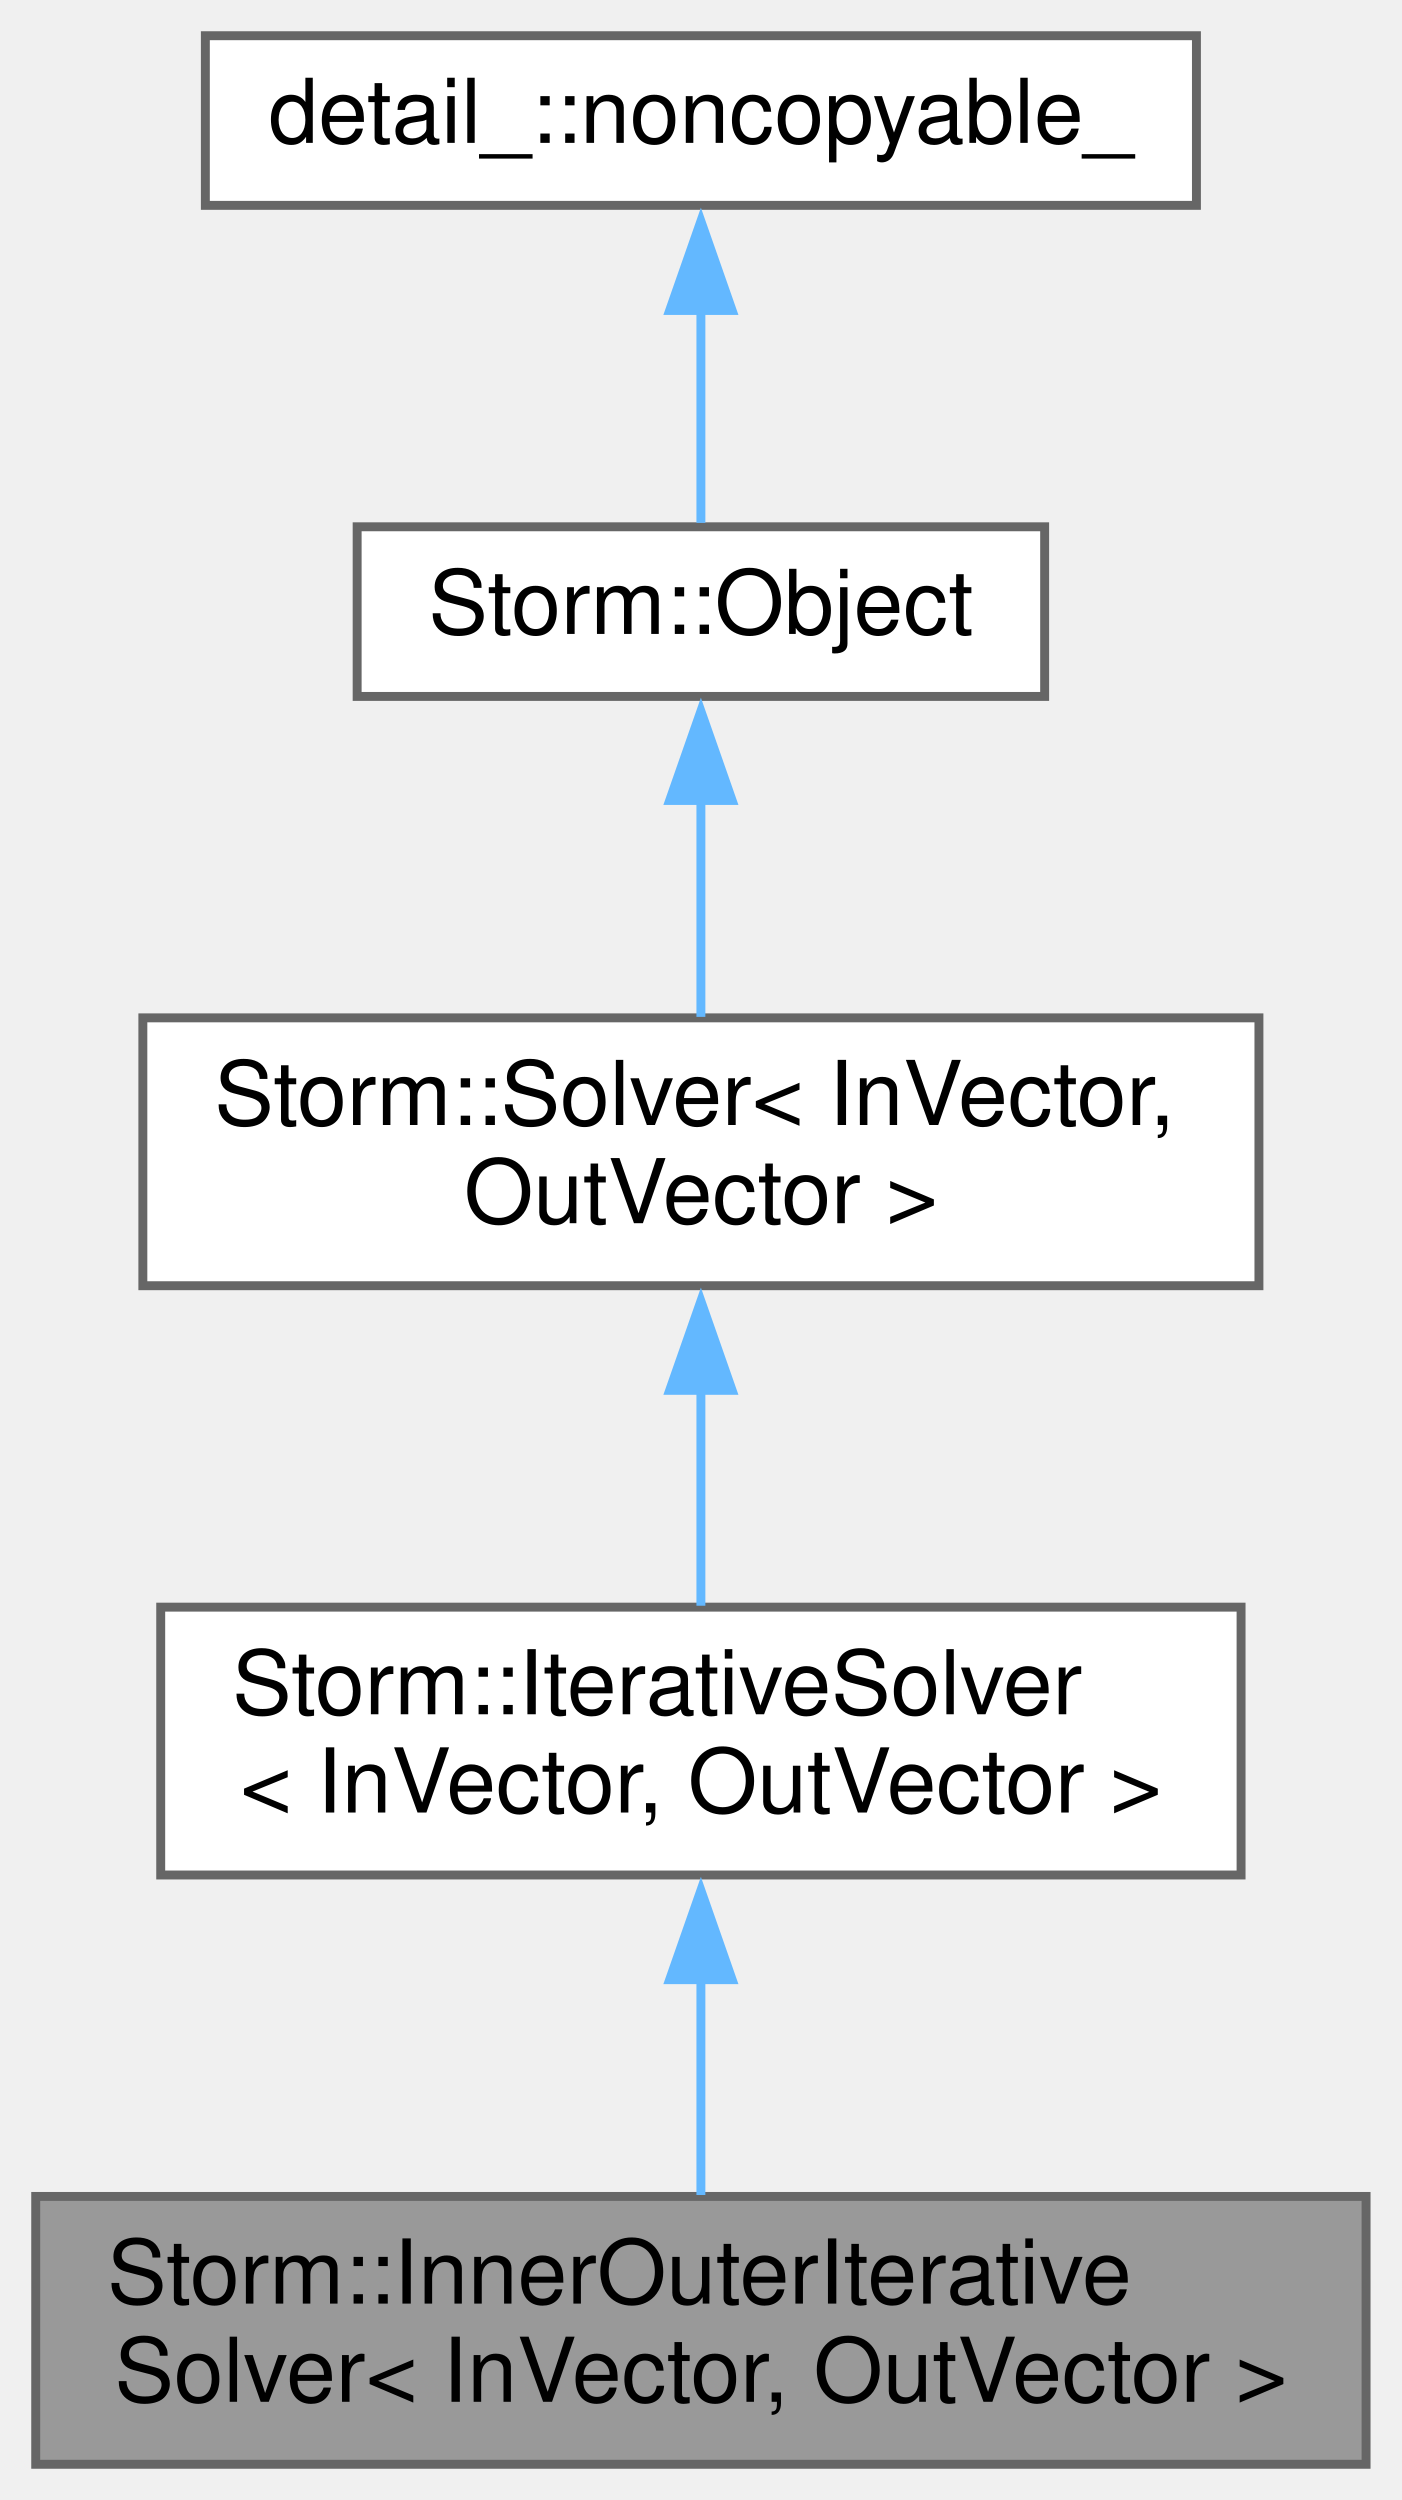
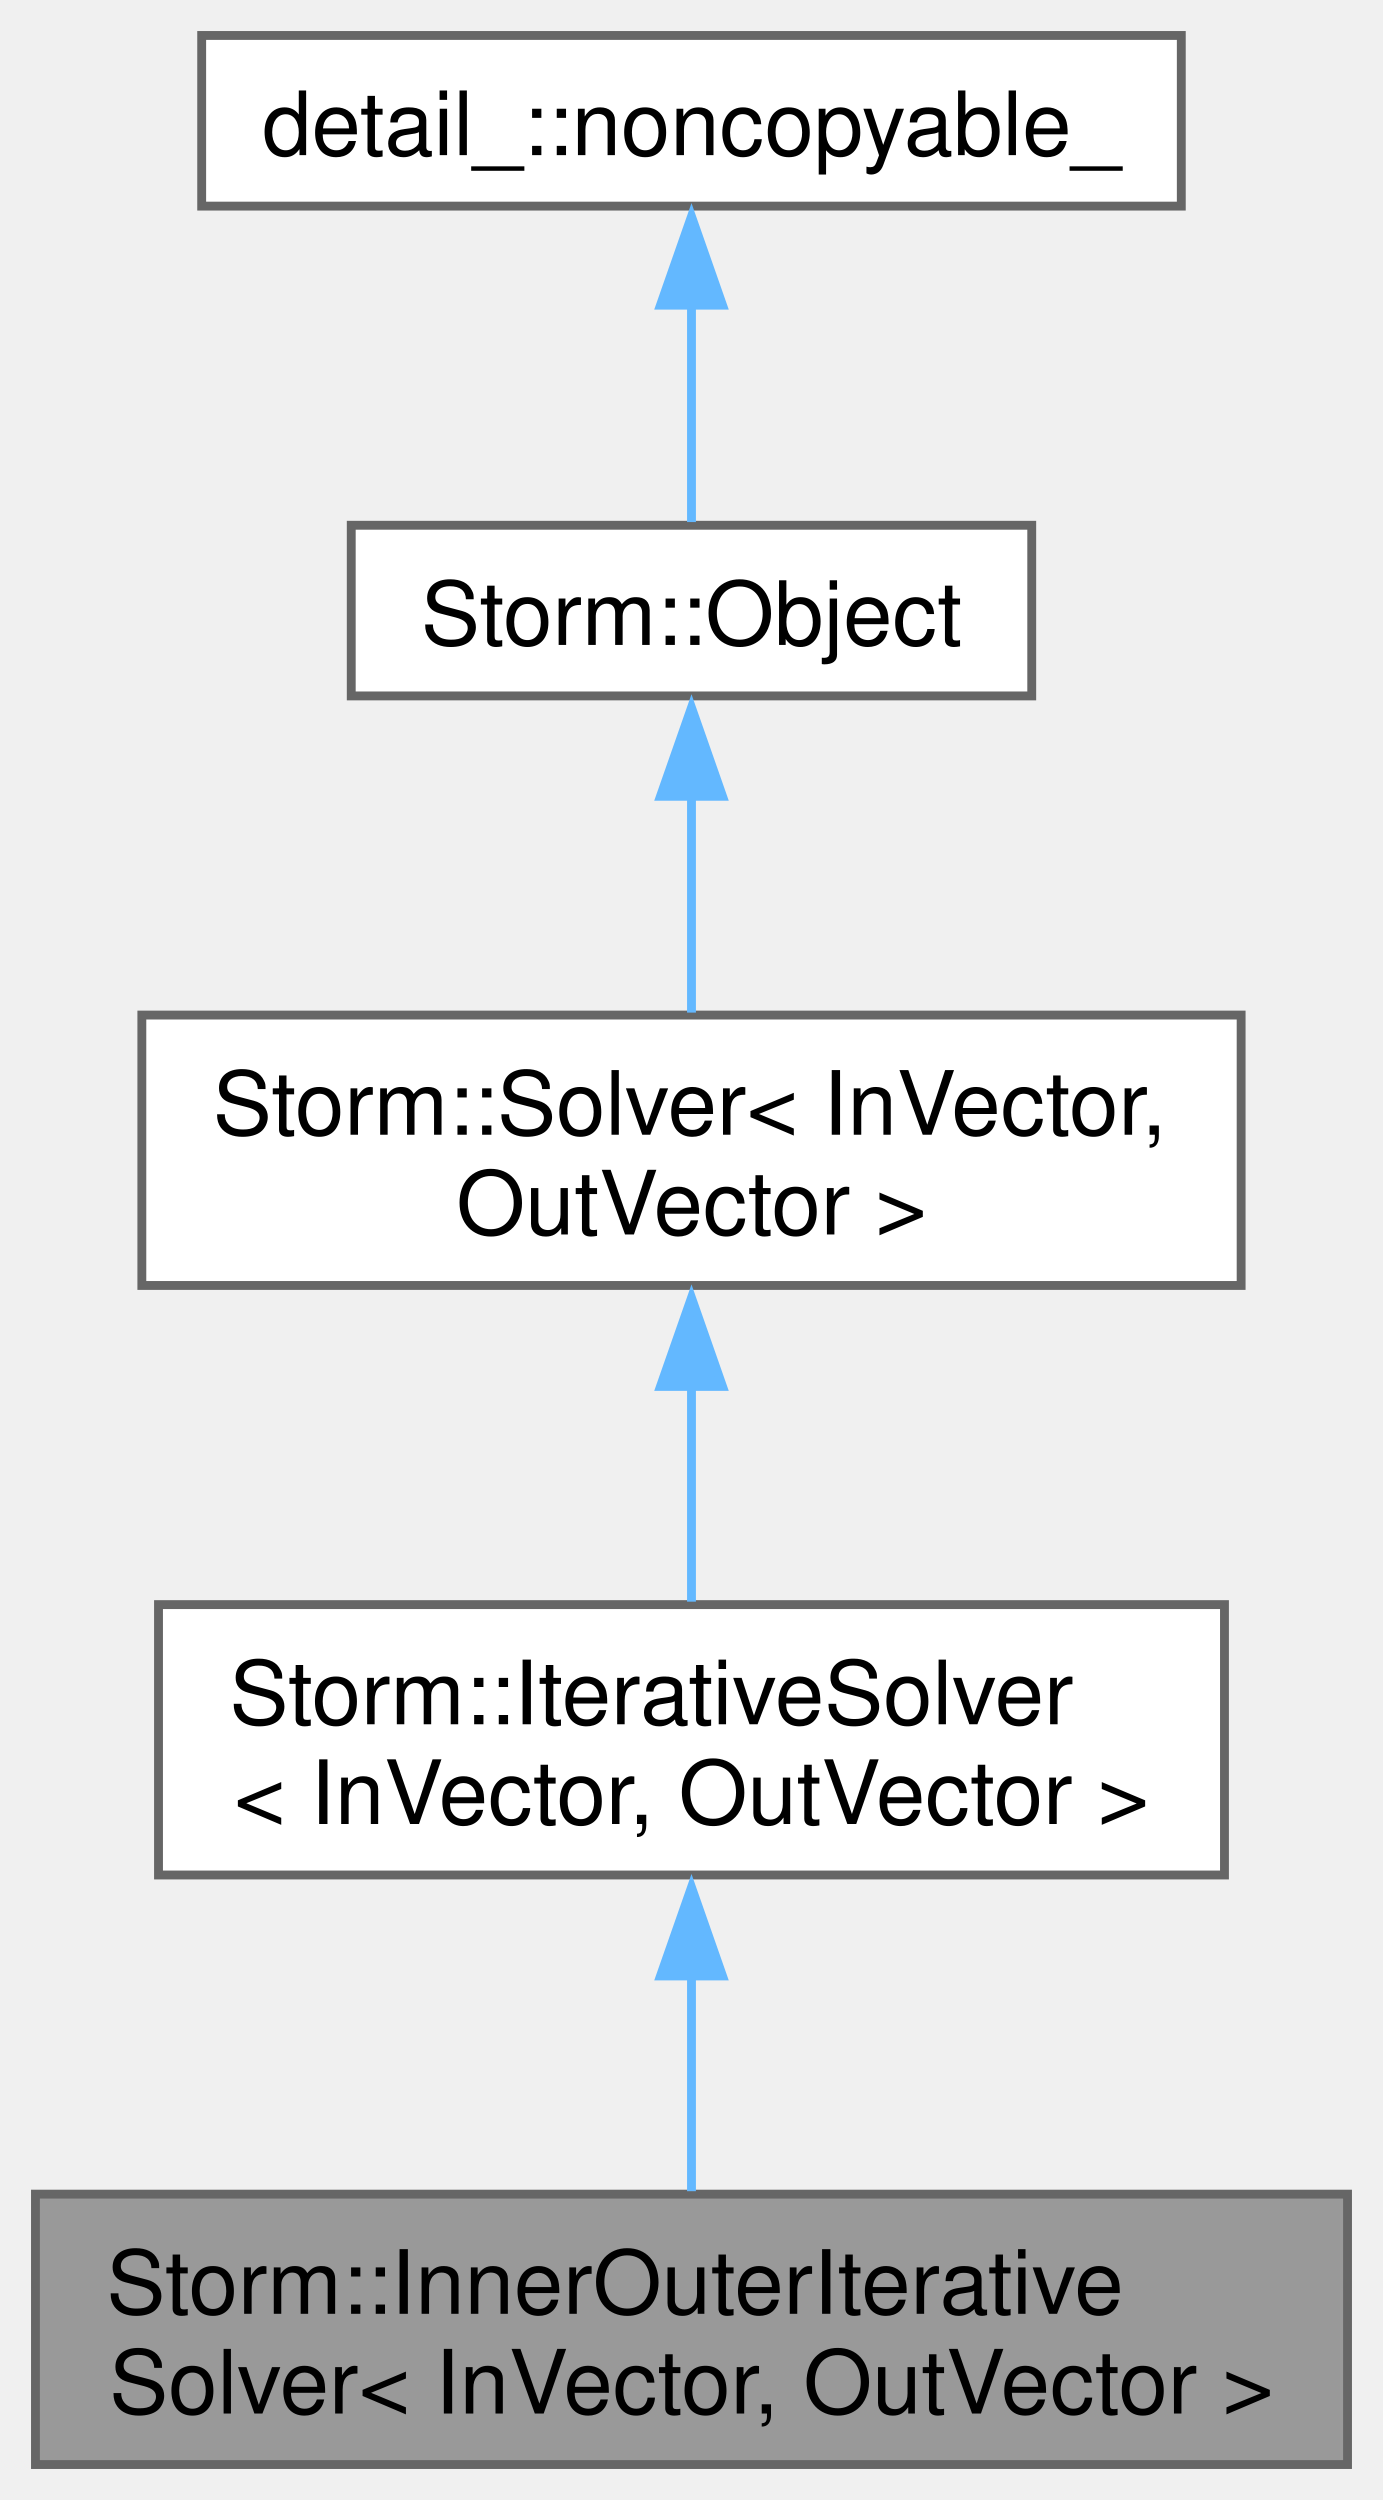
- <svg xmlns="http://www.w3.org/2000/svg" xmlns:xlink="http://www.w3.org/1999/xlink" width="157pt" height="280pt" viewBox="0.00 0.00 157.00 280.00">
-   <g id="graph0" class="graph" transform="scale(1 1) rotate(0) translate(4 276)">
+ <svg xmlns="http://www.w3.org/2000/svg" xmlns:xlink="http://www.w3.org/1999/xlink" width="156pt" height="282pt" viewBox="0.00 0.00 156.00 282.00">
+   <g id="graph0" class="graph" transform="scale(1 1) rotate(0) translate(4 278)">
    <g id="node1" class="node">
      <g id="a_node1">
        <a xlink:title="Abstract inner-outer iterative solver. -=-=-=-=-=-=-=-=-=-=-=-=-=-=-=-=-=-=-=-=-=-=-=-=-=-=-=-=-=-=-=...">
-           <polygon fill="#999999" stroke="#666666" points="149,-30 0,-30 0,0 149,0 149,-30" />
-           <text text-anchor="start" x="8" y="-18" font-family="Helvetica,sans-Serif" font-size="10.00">Storm::InnerOuterIterative</text>
-           <text text-anchor="middle" x="74.5" y="-7" font-family="Helvetica,sans-Serif" font-size="10.00">Solver&lt; InVector, OutVector &gt;</text>
+           <polygon fill="#999999" stroke="#666666" points="148,-30.5 0,-30.5 0,0 148,0 148,-30.5" />
+           <text text-anchor="start" x="8" y="-17" font-family="Helvetica,sans-Serif" font-size="10.00">Storm::InnerOuterIterative</text>
+           <text text-anchor="middle" x="74" y="-5.75" font-family="Helvetica,sans-Serif" font-size="10.00">Solver&lt; InVector, OutVector &gt;</text>
        </a>
      </g>
    </g>
    <g id="node2" class="node">
      <g id="a_node2">
        <a xlink:href="class_storm_1_1_iterative_solver.html" target="_top" xlink:title="Abstract operator equation iterative solver. -=-=-=-=-=-=-=-=-=-=-=-=-=-=-=-=-=-=-=-=-=-=-=-=-=-=-=-=...">
-           <polygon fill="white" stroke="#666666" points="135,-96 14,-96 14,-66 135,-66 135,-96" />
-           <text text-anchor="start" x="22" y="-84" font-family="Helvetica,sans-Serif" font-size="10.00">Storm::IterativeSolver</text>
-           <text text-anchor="middle" x="74.5" y="-73" font-family="Helvetica,sans-Serif" font-size="10.00">&lt; InVector, OutVector &gt;</text>
+           <polygon fill="white" stroke="#666666" points="134.12,-97 13.88,-97 13.88,-66.5 134.12,-66.5 134.12,-97" />
+           <text text-anchor="start" x="21.88" y="-83.5" font-family="Helvetica,sans-Serif" font-size="10.00">Storm::IterativeSolver</text>
+           <text text-anchor="middle" x="74" y="-72.25" font-family="Helvetica,sans-Serif" font-size="10.00">&lt; InVector, OutVector &gt;</text>
        </a>
      </g>
    </g>
    <g id="edge1" class="edge">
-       <path fill="none" stroke="#63b8ff" d="M74.5,-54.39C74.5,-46.13 74.5,-37.28 74.5,-30.16" />
-       <polygon fill="#63b8ff" stroke="#63b8ff" points="71,-54.28 74.5,-64.28 78,-54.28 71,-54.28" />
+       <path fill="none" stroke="#63b8ff" d="M74,-55.38C74,-47.05 74,-38.08 74,-30.83" />
+       <polygon fill="#63b8ff" stroke="#63b8ff" points="70.5,-55.11 74,-65.11 77.5,-55.11 70.5,-55.11" />
    </g>
    <g id="node3" class="node">
      <g id="a_node3">
        <a xlink:href="class_storm_1_1_solver.html" target="_top" xlink:title="Abstract operator equation solver. -=-=-=-=-=-=-=-=-=-=-=-=-=-=-=-=-=-=-=-=-=-=-=-=-=-=-=-=-=-=-=-=- ...">
-           <polygon fill="white" stroke="#666666" points="137,-162 12,-162 12,-132 137,-132 137,-162" />
+           <polygon fill="white" stroke="#666666" points="136,-163.5 12,-163.5 12,-133 136,-133 136,-163.5" />
          <text text-anchor="start" x="20" y="-150" font-family="Helvetica,sans-Serif" font-size="10.00">Storm::Solver&lt; InVector,</text>
-           <text text-anchor="middle" x="74.5" y="-139" font-family="Helvetica,sans-Serif" font-size="10.00"> OutVector &gt;</text>
+           <text text-anchor="middle" x="74" y="-138.75" font-family="Helvetica,sans-Serif" font-size="10.00"> OutVector &gt;</text>
        </a>
      </g>
    </g>
    <g id="edge2" class="edge">
-       <path fill="none" stroke="#63b8ff" d="M74.5,-120.39C74.5,-112.13 74.5,-103.28 74.5,-96.16" />
-       <polygon fill="#63b8ff" stroke="#63b8ff" points="71,-120.28 74.5,-130.28 78,-120.28 71,-120.28" />
+       <path fill="none" stroke="#63b8ff" d="M74,-121.88C74,-113.55 74,-104.58 74,-97.33" />
+       <polygon fill="#63b8ff" stroke="#63b8ff" points="70.5,-121.61 74,-131.61 77.5,-121.61 70.5,-121.61" />
    </g>
    <g id="node4" class="node">
      <g id="a_node4">
        <a xlink:href="class_storm_1_1_object.html" target="_top" xlink:title="A base object.">
-           <polygon fill="white" stroke="#666666" points="113,-217 36,-217 36,-198 113,-198 113,-217" />
-           <text text-anchor="middle" x="74.5" y="-205" font-family="Helvetica,sans-Serif" font-size="10.00">Storm::Object</text>
+           <polygon fill="white" stroke="#666666" points="112.38,-218.75 35.62,-218.75 35.62,-199.5 112.38,-199.5 112.38,-218.75" />
+           <text text-anchor="middle" x="74" y="-205.25" font-family="Helvetica,sans-Serif" font-size="10.00">Storm::Object</text>
        </a>
      </g>
    </g>
    <g id="edge3" class="edge">
-       <path fill="none" stroke="#63b8ff" d="M74.5,-186.51C74.5,-178.49 74.5,-169.43 74.5,-162.11" />
-       <polygon fill="#63b8ff" stroke="#63b8ff" points="71,-186.35 74.5,-196.35 78,-186.35 71,-186.35" />
+       <path fill="none" stroke="#63b8ff" d="M74,-188.2C74,-180.2 74,-171.15 74,-163.78" />
+       <polygon fill="#63b8ff" stroke="#63b8ff" points="70.5,-188.18 74,-198.18 77.5,-188.18 70.5,-188.18" />
    </g>
    <g id="node5" class="node">
      <g id="a_node5">
        <a xlink:href="class_storm_1_1_non_copyable.html" target="_top" xlink:title="Non copyable object interface.">
-           <polygon fill="white" stroke="#666666" points="130,-272 19,-272 19,-253 130,-253 130,-272" />
-           <text text-anchor="middle" x="74.5" y="-260" font-family="Helvetica,sans-Serif" font-size="10.00">detail_::noncopyable_</text>
+           <polygon fill="white" stroke="#666666" points="129.25,-274 18.75,-274 18.75,-254.75 129.25,-254.75 129.25,-274" />
+           <text text-anchor="middle" x="74" y="-260.5" font-family="Helvetica,sans-Serif" font-size="10.00">detail_::noncopyable_</text>
        </a>
      </g>
    </g>
    <g id="edge4" class="edge">
-       <path fill="none" stroke="#63b8ff" d="M74.5,-241.35C74.5,-233.1 74.5,-223.97 74.5,-217.44" />
-       <polygon fill="#63b8ff" stroke="#63b8ff" points="71,-241.23 74.5,-251.23 78,-241.23 71,-241.23" />
+       <path fill="none" stroke="#63b8ff" d="M74,-243.71C74,-235.27 74,-225.83 74,-219.11" />
+       <polygon fill="#63b8ff" stroke="#63b8ff" points="70.5,-243.58 74,-253.58 77.5,-243.58 70.5,-243.58" />
    </g>
  </g>
</svg>
